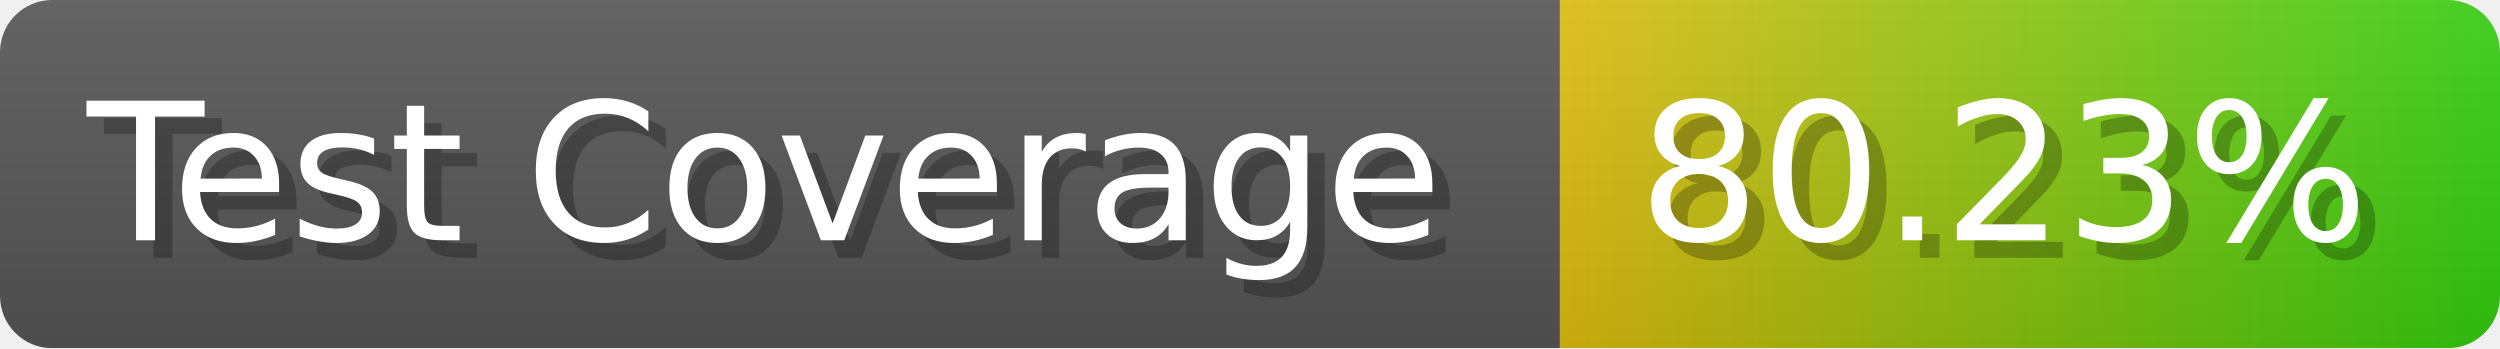
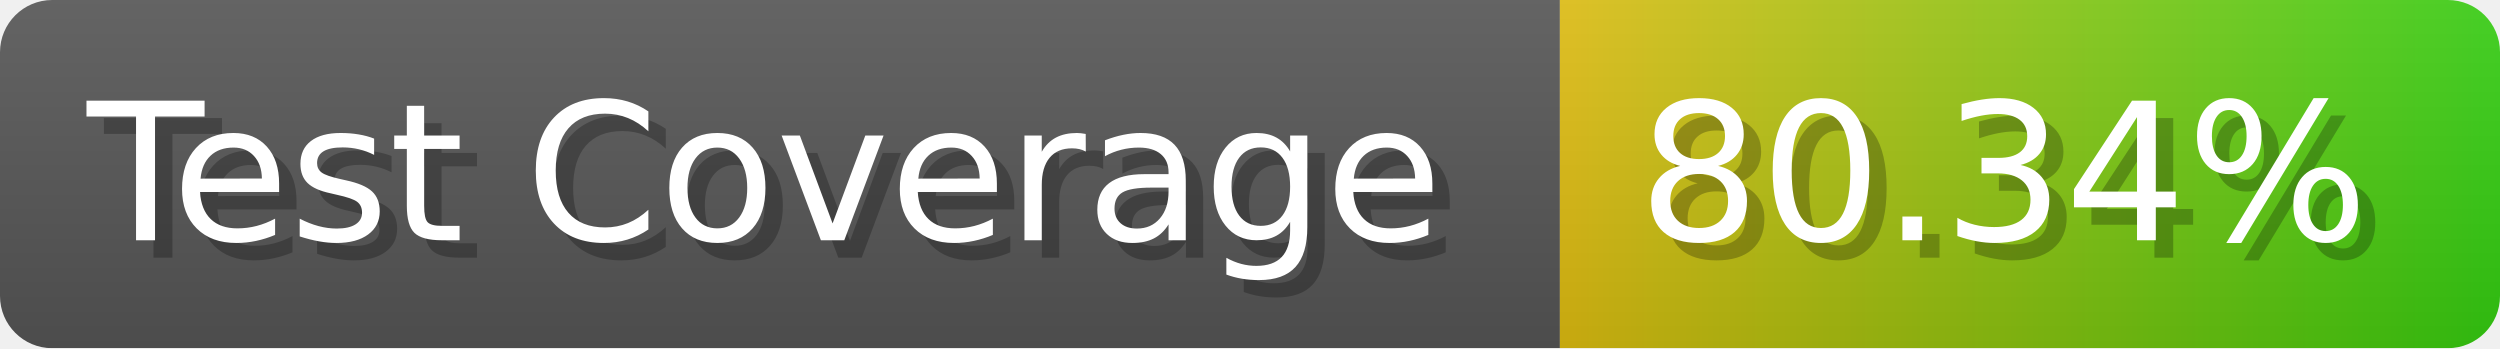
- <svg xmlns="http://www.w3.org/2000/svg" width="143.6" height="20" viewBox="0 0 1436 200" role="img" aria-label="Test Coverage: 80.23%">
+ <svg xmlns="http://www.w3.org/2000/svg" width="143.6" height="20" viewBox="0 0 1436 200" role="img" aria-label="Test Coverage: 80.34%">
  <linearGradient id="a" x2="0" y2="100%">
    <stop offset="0" stop-opacity=".1" stop-color="#EEE" />
    <stop offset="1" stop-opacity=".1" />
  </linearGradient>
  <mask id="m">
    <rect width="1436" height="200" rx="30" fill="#FFF" />
  </mask>
  <g mask="url(#m)">
    <rect width="896" height="200" fill="#555" />
    <rect width="540" height="200" fill="url(#x)" x="896" />
    <rect width="1436" height="200" fill="url(#a)" />
  </g>
  <g aria-hidden="true" fill="#fff" text-anchor="start" font-family="Verdana,DejaVu Sans,sans-serif" font-size="110">
    <text x="60" y="148" textLength="796" fill="#000" opacity="0.25">Test Coverage</text>
    <text x="50" y="138" textLength="796">Test Coverage</text>
-     <text x="951" y="148" textLength="440" fill="#000" opacity="0.25">80.23%</text>
-     <text x="941" y="138" textLength="440">80.23%</text>
+     <text x="951" y="148" textLength="440" fill="#000" opacity="0.25">80.34%</text>
+     <text x="941" y="138" textLength="440">80.34%</text>
  </g>
  <linearGradient id="x" x1="0%" y1="0%" x2="100%" y2="0%">
    <stop offset="0%" style="stop-color:#DB1" />
    <stop offset="100%" style="stop-color:#3C1" />
  </linearGradient>
</svg>
